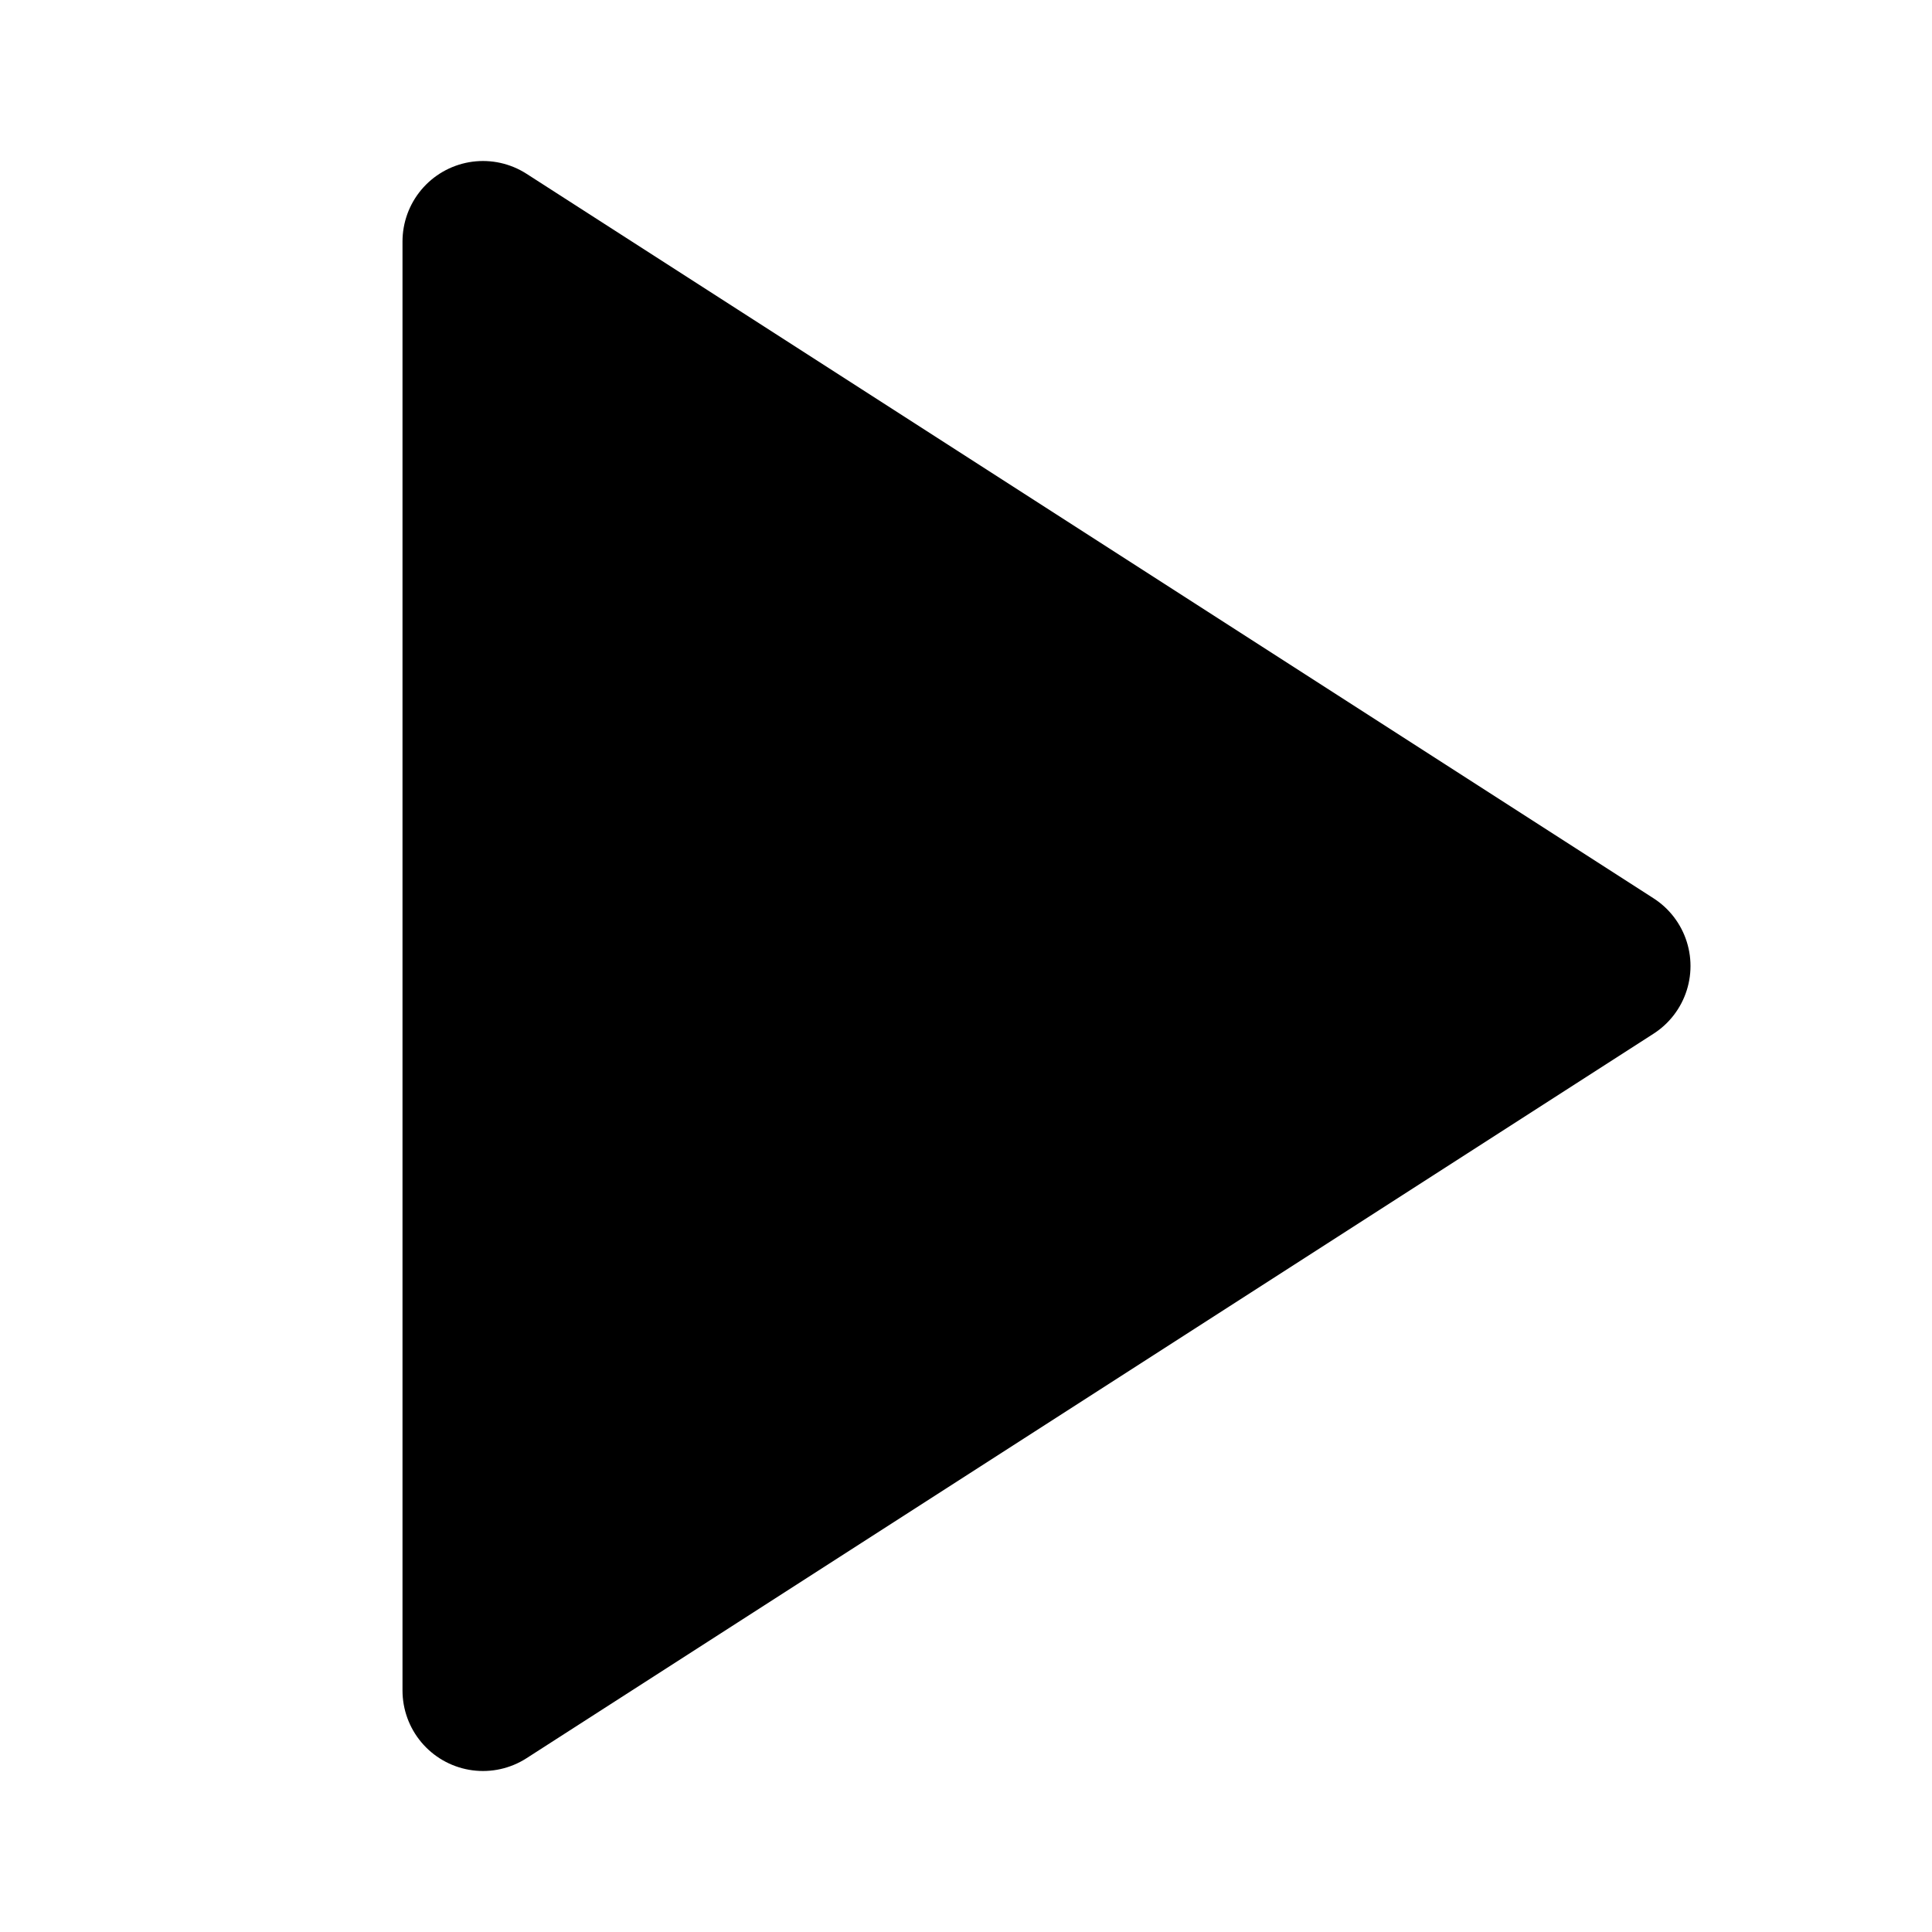
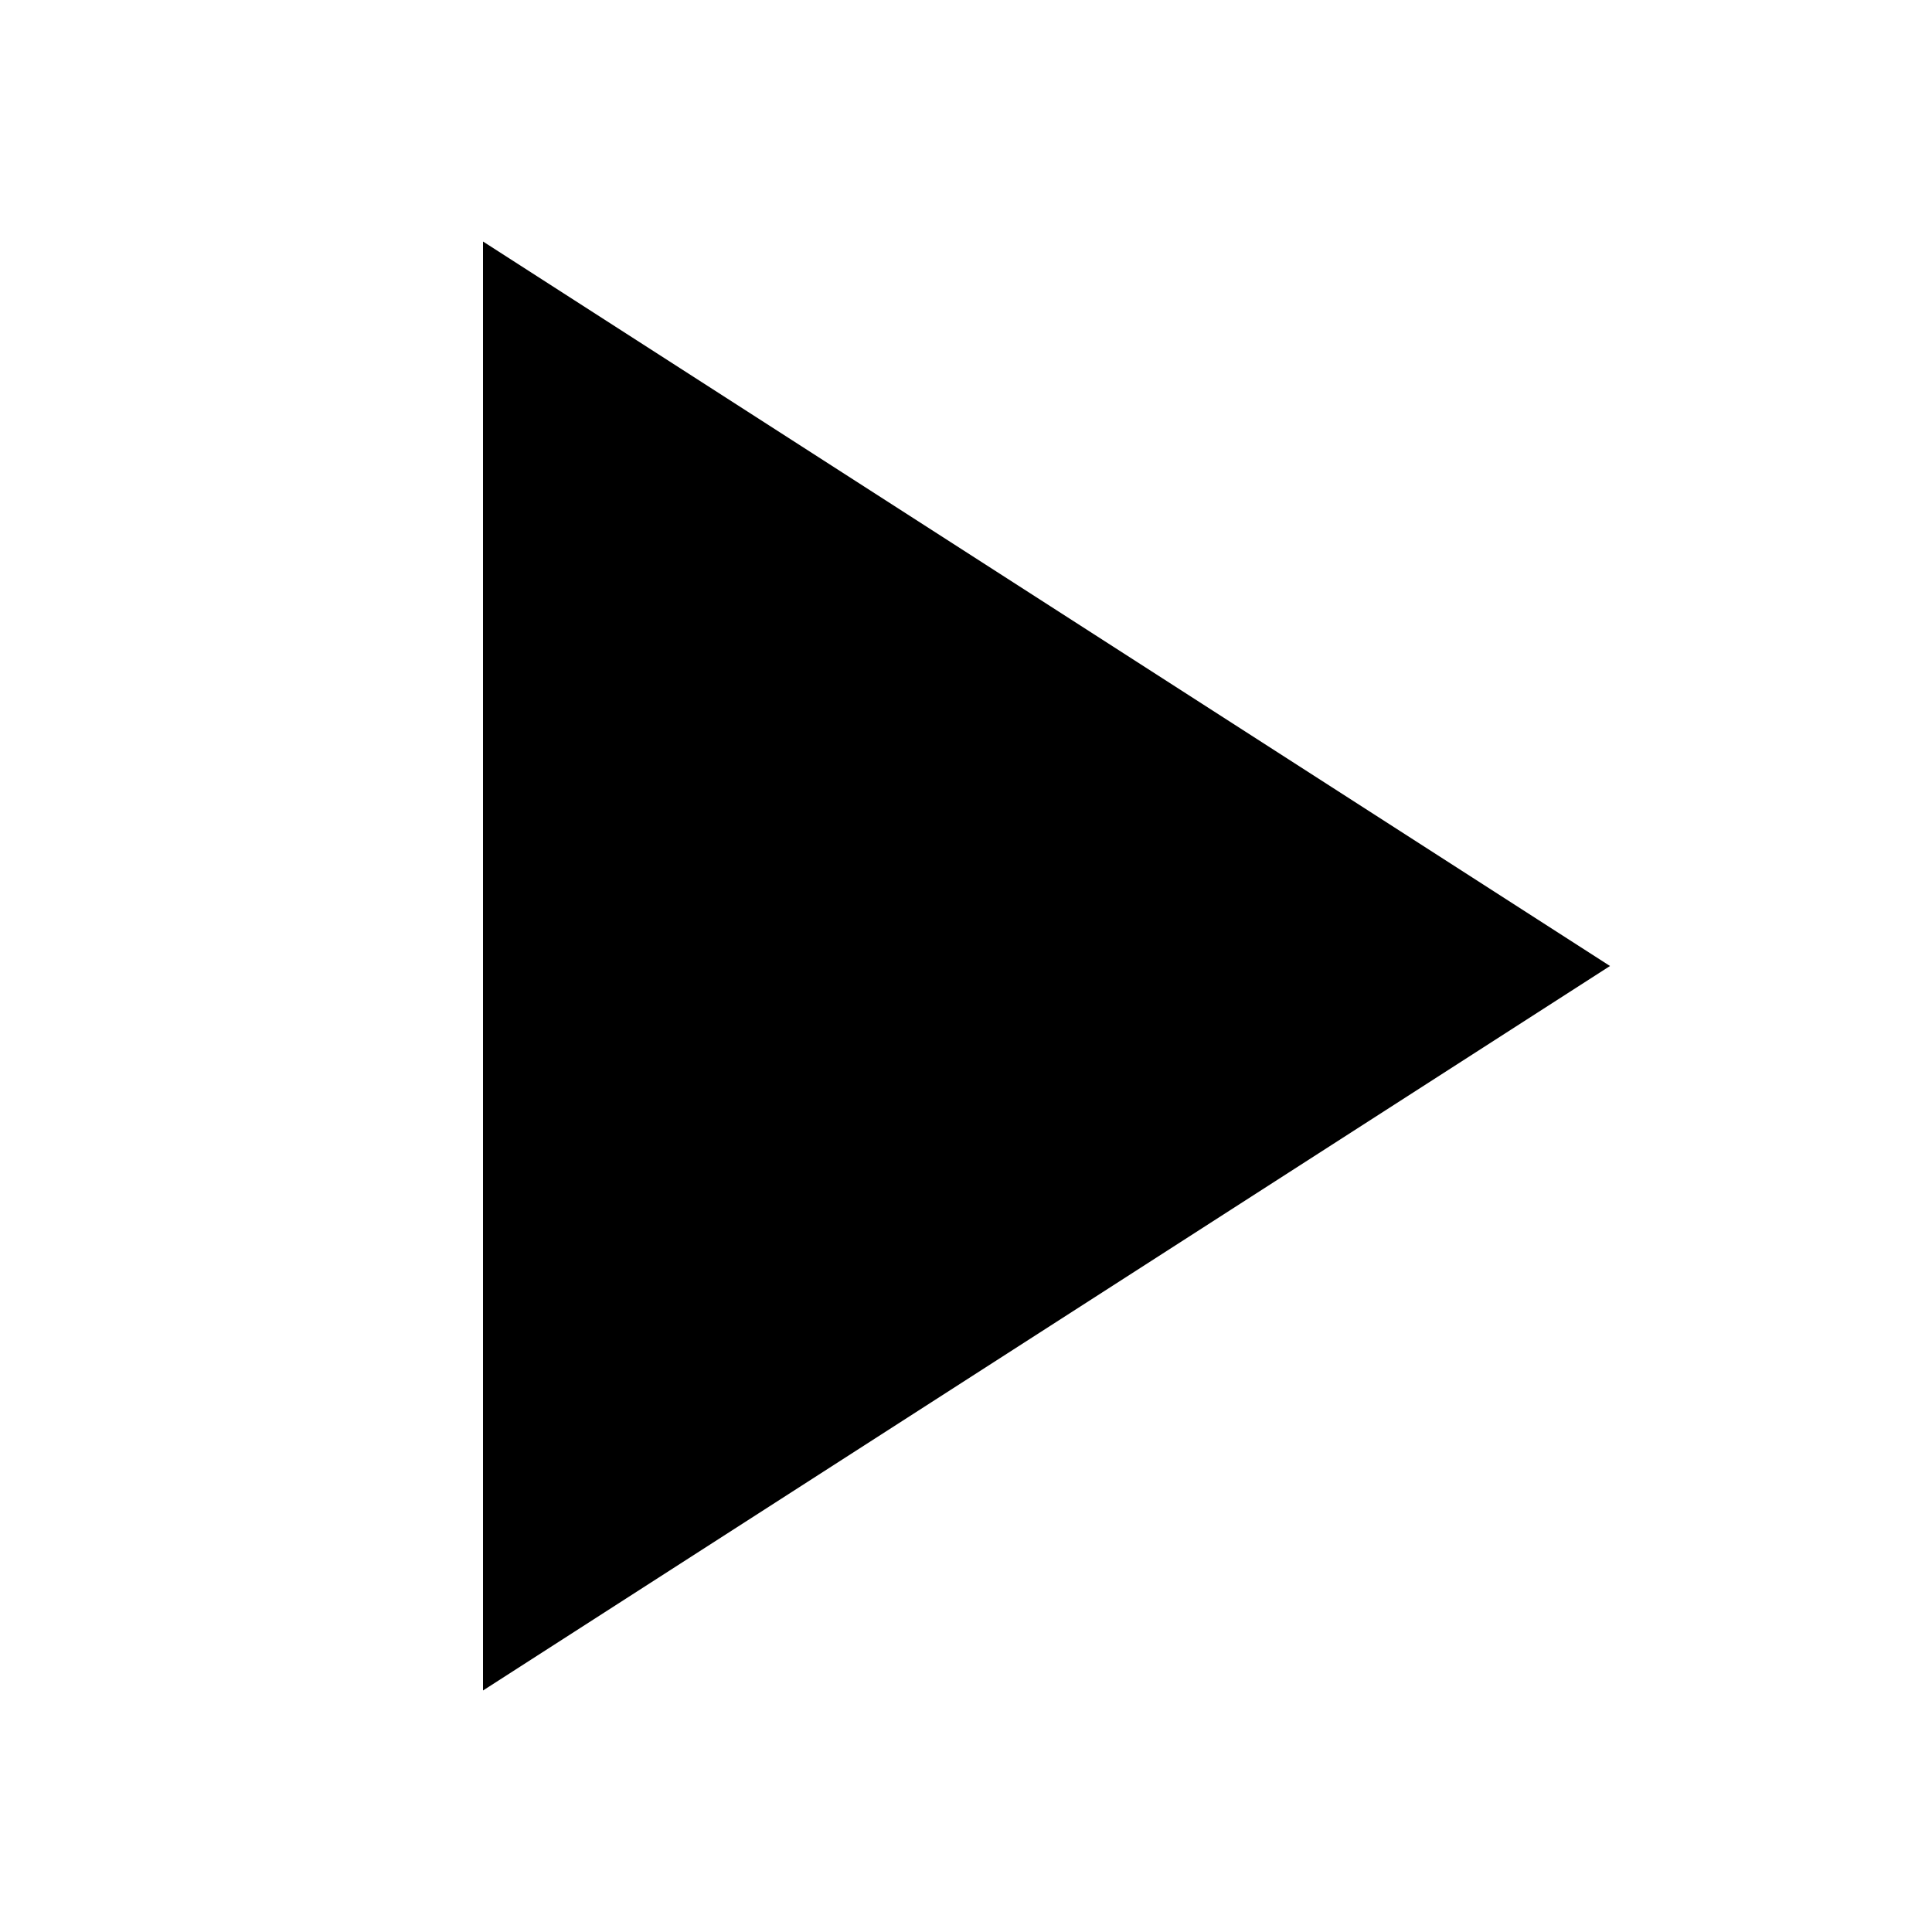
- <svg xmlns="http://www.w3.org/2000/svg" width="24" height="24" viewBox="0 0 24 24" fill="none">
-   <path d="M6 3L20 12L6 21V3Z" fill="black" stroke="black" stroke-width="2" stroke-linecap="round" stroke-linejoin="round" />
+ <svg xmlns="http://www.w3.org/2000/svg" width="24" height="24" viewBox="0 0 24 24">
+   <path d="M6 3L20 12L6 21V3Z" stroke-width="2" stroke-linecap="round" stroke-linejoin="round" />
</svg>
